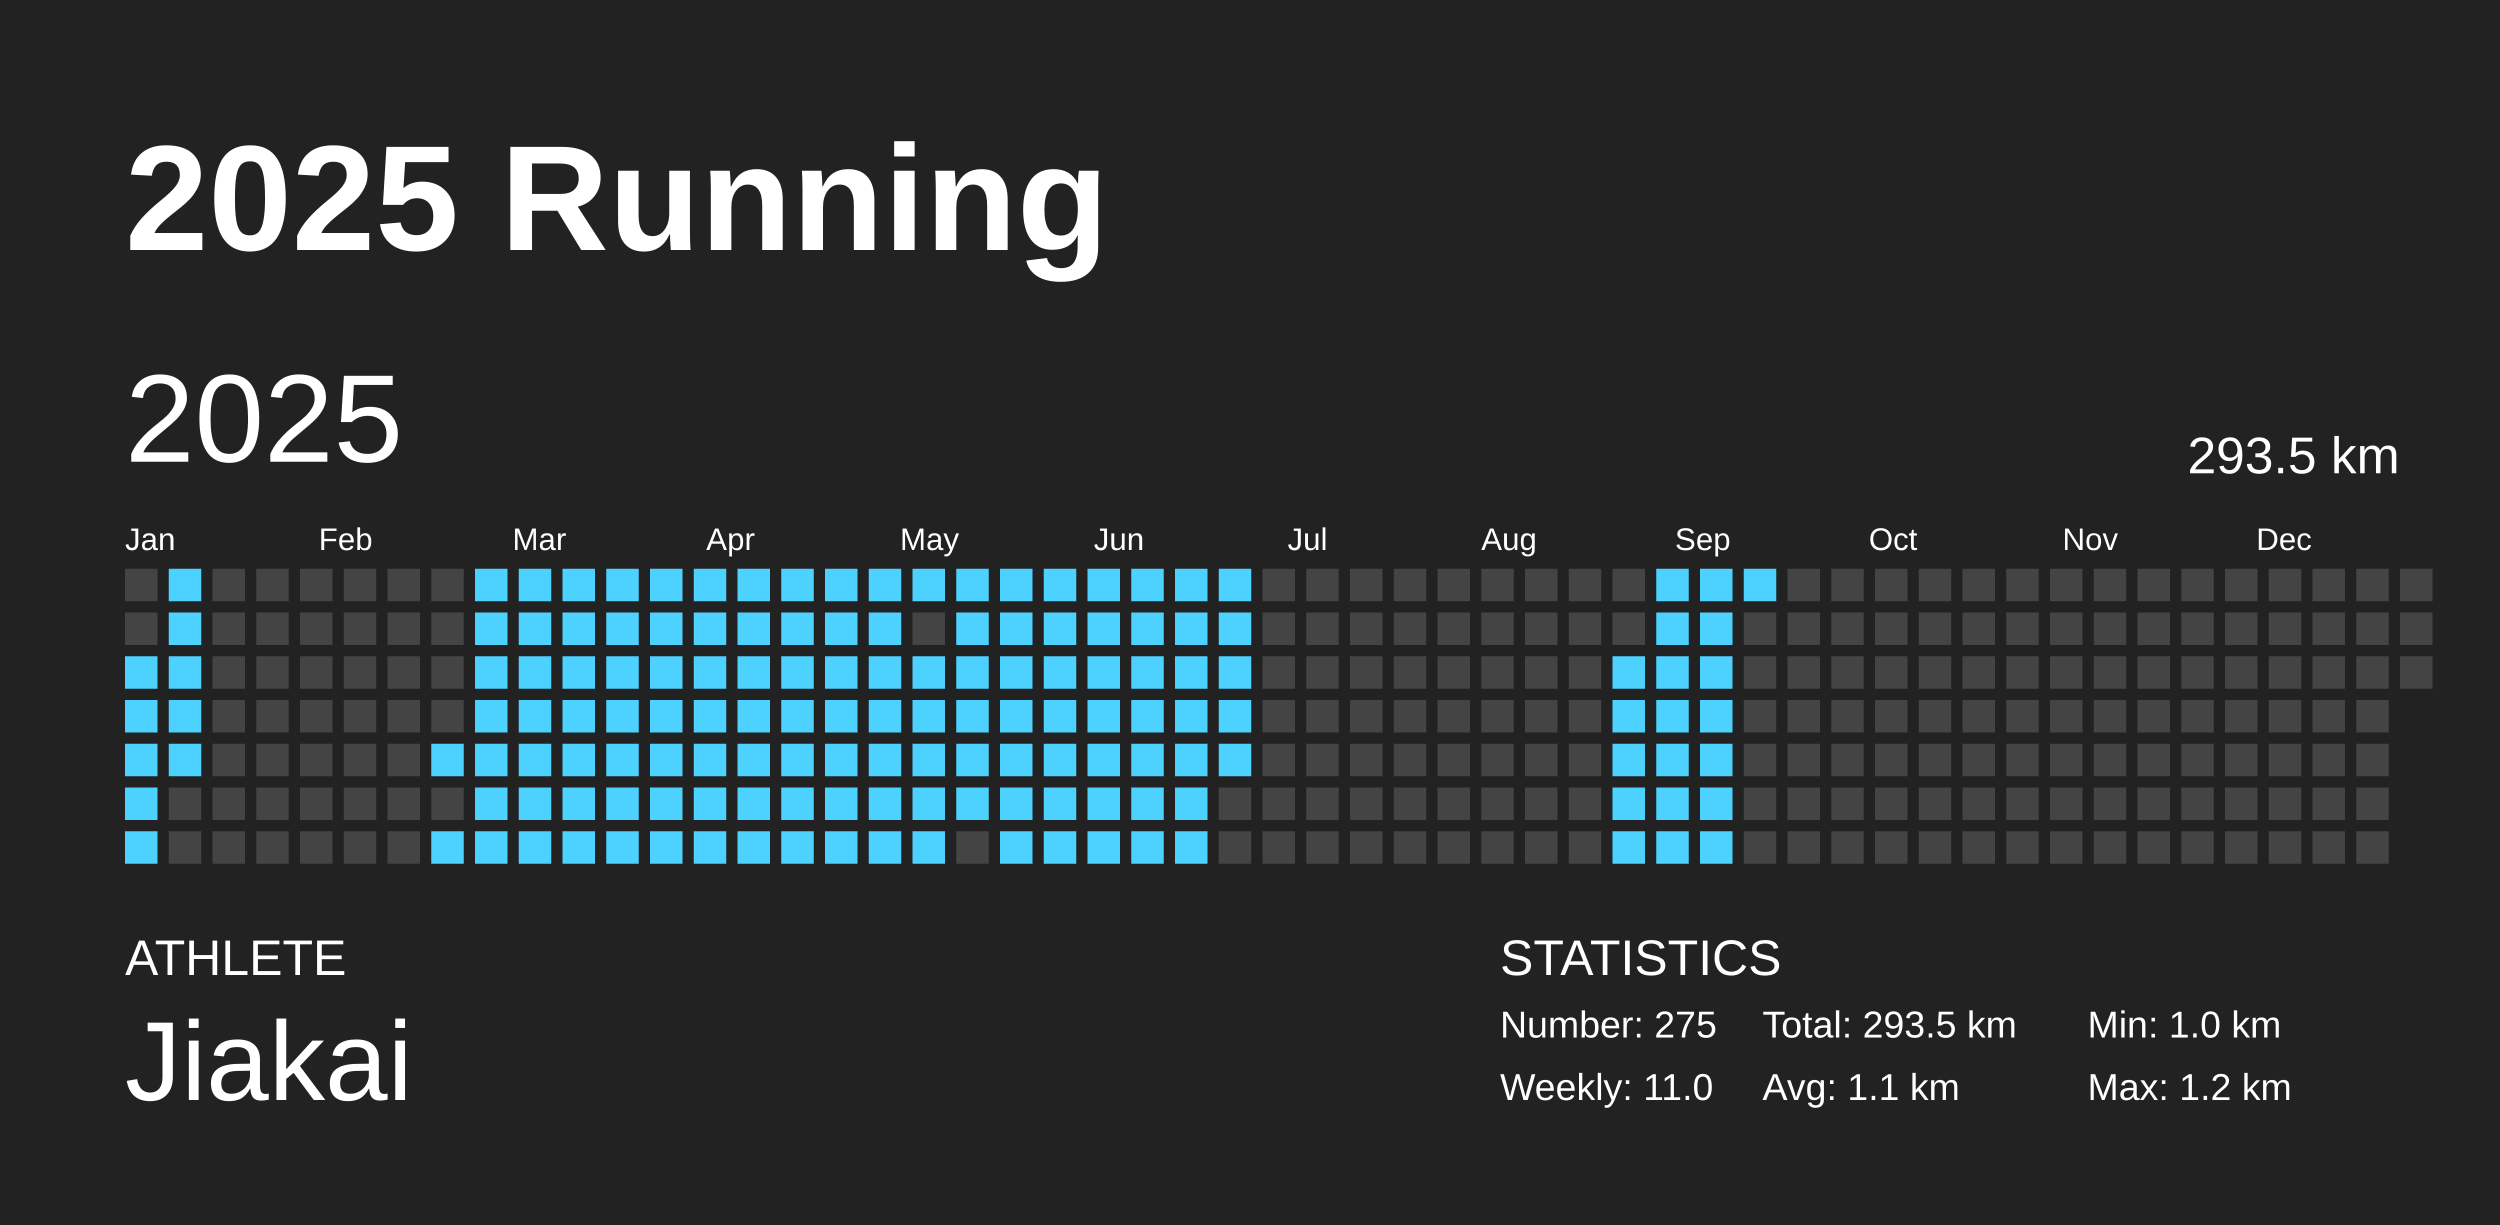
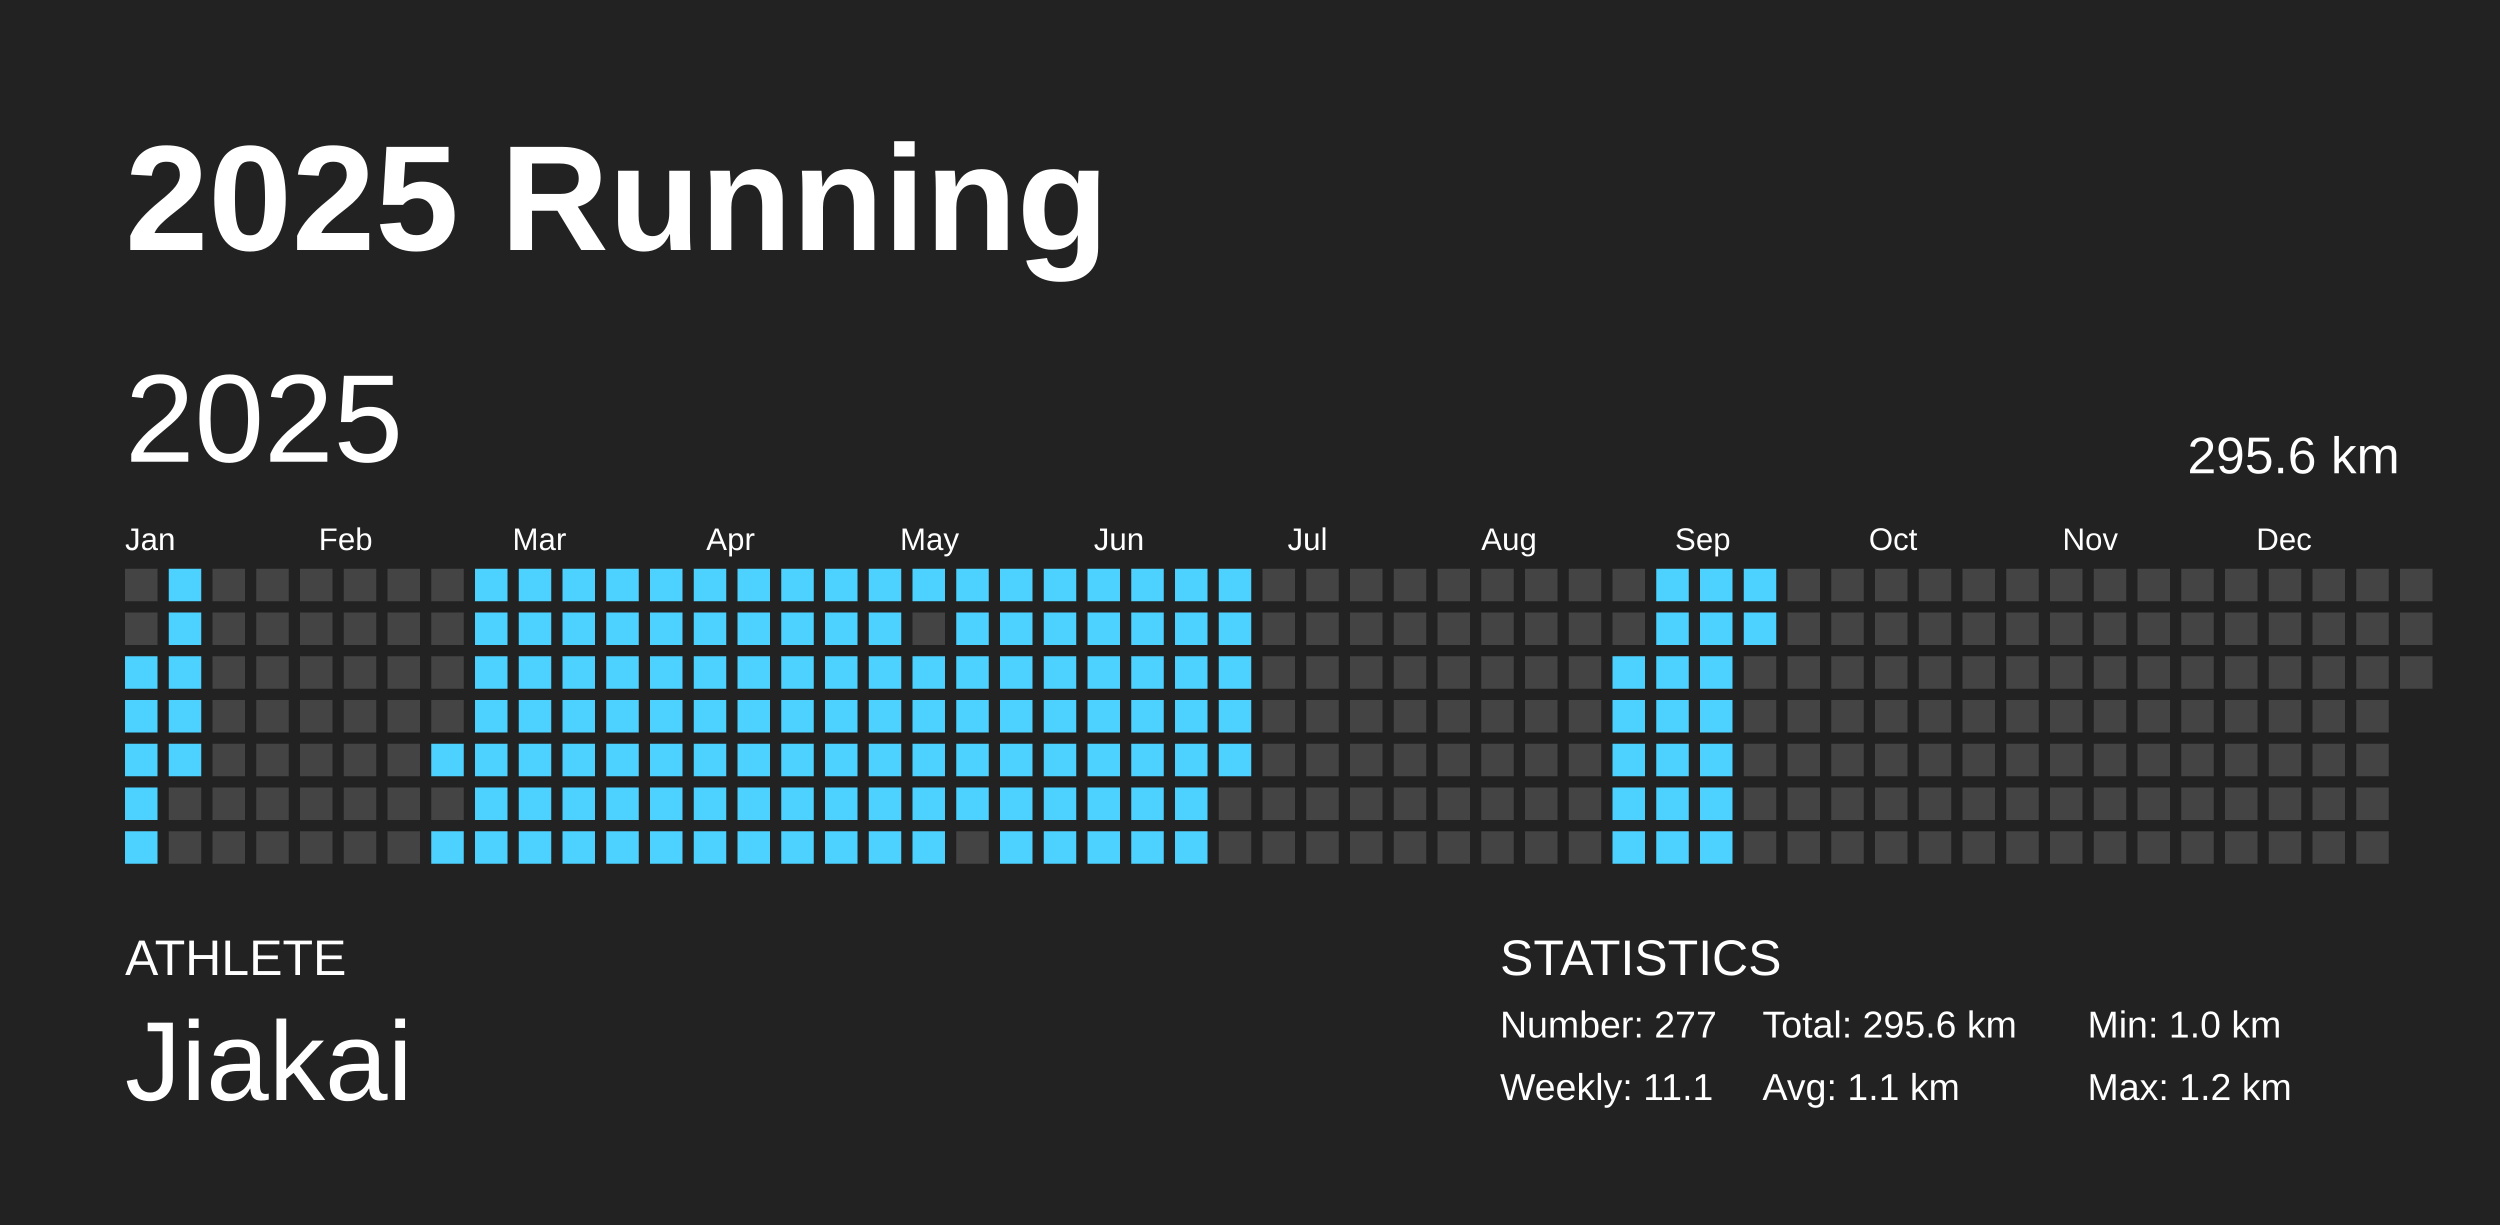
<svg xmlns="http://www.w3.org/2000/svg" baseProfile="full" height="98mm" version="1.1" viewBox="0,0,200,98" width="200mm">
  <defs />
  <rect fill="#222222" height="98" width="200" x="0" y="0" />
  <text fill="#FFFFFF" style="font-size:12px; font-family:Arial; font-weight:bold;" x="10" y="20">2025 Running</text>
  <text fill="#FFFFFF" style="font-size:4px; font-family:Arial" x="10" y="78">ATHLETE</text>
  <text fill="#FFFFFF" style="font-size:9px; font-family:Arial" x="10" y="88">Jiakai</text>
  <text fill="#FFFFFF" style="font-size:4px; font-family:Arial" x="120" y="78">STATISTICS</text>
-   <text fill="#FFFFFF" style="font-size:3px; font-family:Arial" x="120" y="83">Number: 275</text>
-   <text fill="#FFFFFF" style="font-size:3px; font-family:Arial" x="120" y="88">Weekly: 11.0</text>
-   <text fill="#FFFFFF" style="font-size:3px; font-family:Arial" x="141" y="83">Total: 293.5 km</text>
+   <text fill="#FFFFFF" style="font-size:3px; font-family:Arial" x="120" y="83">Number: 277</text>
+   <text fill="#FFFFFF" style="font-size:3px; font-family:Arial" x="120" y="88">Weekly: 11.1</text>
+   <text fill="#FFFFFF" style="font-size:3px; font-family:Arial" x="141" y="83">Total: 295.6 km</text>
  <text fill="#FFFFFF" style="font-size:3px; font-family:Arial" x="141" y="88">Avg: 1.1 km</text>
  <text fill="#FFFFFF" style="font-size:3px; font-family:Arial" x="167" y="83">Min: 1.0 km</text>
  <text fill="#FFFFFF" style="font-size:3px; font-family:Arial" x="167" y="88">Max: 1.2 km</text>
  <text dominant-baseline="hanging" fill="#FFFFFF" style="font-size:10.0px; font-family:Arial;" x="10" y="30">2025</text>
-   <text dominant-baseline="hanging" fill="#FFFFFF" style="font-size:4.125px; font-family:Arial;" x="175" y="35">293.5 km</text>
+   <text dominant-baseline="hanging" fill="#FFFFFF" style="font-size:4.125px; font-family:Arial;" x="175" y="35">295.6 km</text>
  <text fill="#FFFFFF" style="font-size:2.5px; font-family:Arial" x="10.0" y="44">Jan</text>
  <text fill="#FFFFFF" style="font-size:2.5px; font-family:Arial" x="25.5" y="44">Feb</text>
  <text fill="#FFFFFF" style="font-size:2.5px; font-family:Arial" x="41.0" y="44">Mar</text>
  <text fill="#FFFFFF" style="font-size:2.5px; font-family:Arial" x="56.5" y="44">Apr</text>
  <text fill="#FFFFFF" style="font-size:2.5px; font-family:Arial" x="72.0" y="44">May</text>
  <text fill="#FFFFFF" style="font-size:2.5px; font-family:Arial" x="87.5" y="44">Jun</text>
  <text fill="#FFFFFF" style="font-size:2.5px; font-family:Arial" x="103.0" y="44">Jul</text>
  <text fill="#FFFFFF" style="font-size:2.5px; font-family:Arial" x="118.5" y="44">Aug</text>
  <text fill="#FFFFFF" style="font-size:2.5px; font-family:Arial" x="134.0" y="44">Sep</text>
  <text fill="#FFFFFF" style="font-size:2.5px; font-family:Arial" x="149.5" y="44">Oct</text>
  <text fill="#FFFFFF" style="font-size:2.5px; font-family:Arial" x="165.0" y="44">Nov</text>
  <text fill="#FFFFFF" style="font-size:2.5px; font-family:Arial" x="180.5" y="44">Dec</text>
  <rect fill="#444444" height="2.6" width="2.6" x="10.0" y="45.5" />
  <rect fill="#444444" height="2.6" width="2.6" x="10.0" y="49.0" />
  <rect fill="#4dd2ff" height="2.6" width="2.6" x="10.0" y="52.5" />
  <rect fill="#4dd2ff" height="2.6" width="2.6" x="10.0" y="56.0" />
  <rect fill="#4dd2ff" height="2.6" width="2.6" x="10.0" y="59.5" />
  <rect fill="#4dd2ff" height="2.6" width="2.6" x="10.0" y="63.0" />
  <rect fill="#4dd2ff" height="2.6" width="2.6" x="10.0" y="66.5" />
  <rect fill="#4dd2ff" height="2.6" width="2.6" x="13.5" y="45.5" />
  <rect fill="#4dd2ff" height="2.6" width="2.6" x="13.5" y="49.0" />
  <rect fill="#4dd2ff" height="2.6" width="2.6" x="13.5" y="52.5" />
  <rect fill="#4dd2ff" height="2.6" width="2.6" x="13.5" y="56.0" />
  <rect fill="#4dd2ff" height="2.6" width="2.6" x="13.5" y="59.5" />
  <rect fill="#444444" height="2.6" width="2.6" x="13.5" y="63.0" />
  <rect fill="#444444" height="2.6" width="2.6" x="13.5" y="66.5" />
  <rect fill="#444444" height="2.6" width="2.6" x="17.0" y="45.5" />
  <rect fill="#444444" height="2.6" width="2.6" x="17.0" y="49.0" />
  <rect fill="#444444" height="2.6" width="2.6" x="17.0" y="52.5" />
  <rect fill="#444444" height="2.6" width="2.6" x="17.0" y="56.0" />
  <rect fill="#444444" height="2.6" width="2.6" x="17.0" y="59.5" />
  <rect fill="#444444" height="2.6" width="2.6" x="17.0" y="63.0" />
  <rect fill="#444444" height="2.6" width="2.6" x="17.0" y="66.5" />
  <rect fill="#444444" height="2.6" width="2.6" x="20.5" y="45.5" />
  <rect fill="#444444" height="2.6" width="2.6" x="20.5" y="49.0" />
  <rect fill="#444444" height="2.6" width="2.6" x="20.5" y="52.5" />
  <rect fill="#444444" height="2.6" width="2.6" x="20.5" y="56.0" />
  <rect fill="#444444" height="2.6" width="2.6" x="20.5" y="59.5" />
  <rect fill="#444444" height="2.6" width="2.6" x="20.5" y="63.0" />
  <rect fill="#444444" height="2.6" width="2.6" x="20.5" y="66.5" />
  <rect fill="#444444" height="2.6" width="2.6" x="24.0" y="45.5" />
  <rect fill="#444444" height="2.6" width="2.6" x="24.0" y="49.0" />
  <rect fill="#444444" height="2.6" width="2.6" x="24.0" y="52.5" />
  <rect fill="#444444" height="2.6" width="2.6" x="24.0" y="56.0" />
  <rect fill="#444444" height="2.6" width="2.6" x="24.0" y="59.5" />
  <rect fill="#444444" height="2.6" width="2.6" x="24.0" y="63.0" />
  <rect fill="#444444" height="2.6" width="2.6" x="24.0" y="66.5" />
  <rect fill="#444444" height="2.6" width="2.6" x="27.5" y="45.5" />
  <rect fill="#444444" height="2.6" width="2.6" x="27.5" y="49.0" />
  <rect fill="#444444" height="2.6" width="2.6" x="27.5" y="52.5" />
  <rect fill="#444444" height="2.6" width="2.6" x="27.5" y="56.0" />
  <rect fill="#444444" height="2.6" width="2.6" x="27.5" y="59.5" />
  <rect fill="#444444" height="2.6" width="2.6" x="27.5" y="63.0" />
  <rect fill="#444444" height="2.6" width="2.6" x="27.5" y="66.5" />
  <rect fill="#444444" height="2.6" width="2.6" x="31.0" y="45.5" />
  <rect fill="#444444" height="2.6" width="2.6" x="31.0" y="49.0" />
  <rect fill="#444444" height="2.6" width="2.6" x="31.0" y="52.5" />
  <rect fill="#444444" height="2.6" width="2.6" x="31.0" y="56.0" />
  <rect fill="#444444" height="2.6" width="2.6" x="31.0" y="59.5" />
  <rect fill="#444444" height="2.6" width="2.6" x="31.0" y="63.0" />
  <rect fill="#444444" height="2.6" width="2.6" x="31.0" y="66.5" />
  <rect fill="#444444" height="2.6" width="2.6" x="34.5" y="45.5" />
  <rect fill="#444444" height="2.6" width="2.6" x="34.5" y="49.0" />
  <rect fill="#444444" height="2.6" width="2.6" x="34.5" y="52.5" />
  <rect fill="#444444" height="2.6" width="2.6" x="34.5" y="56.0" />
  <rect fill="#4dd2ff" height="2.6" width="2.6" x="34.5" y="59.5" />
  <rect fill="#444444" height="2.6" width="2.6" x="34.5" y="63.0" />
  <rect fill="#4dd2ff" height="2.6" width="2.6" x="34.5" y="66.5" />
  <rect fill="#4dd2ff" height="2.6" width="2.6" x="38.0" y="45.5" />
  <rect fill="#4dd2ff" height="2.6" width="2.6" x="38.0" y="49.0" />
  <rect fill="#4dd2ff" height="2.6" width="2.6" x="38.0" y="52.5" />
  <rect fill="#4dd2ff" height="2.6" width="2.6" x="38.0" y="56.0" />
  <rect fill="#4dd2ff" height="2.6" width="2.6" x="38.0" y="59.5" />
  <rect fill="#4dd2ff" height="2.6" width="2.6" x="38.0" y="63.0" />
  <rect fill="#4dd2ff" height="2.6" width="2.6" x="38.0" y="66.5" />
  <rect fill="#4dd2ff" height="2.6" width="2.6" x="41.5" y="45.5" />
  <rect fill="#4dd2ff" height="2.6" width="2.6" x="41.5" y="49.0" />
  <rect fill="#4dd2ff" height="2.6" width="2.6" x="41.5" y="52.5" />
  <rect fill="#4dd2ff" height="2.6" width="2.6" x="41.5" y="56.0" />
  <rect fill="#4dd2ff" height="2.6" width="2.6" x="41.5" y="59.5" />
  <rect fill="#4dd2ff" height="2.6" width="2.6" x="41.5" y="63.0" />
  <rect fill="#4dd2ff" height="2.6" width="2.6" x="41.5" y="66.5" />
  <rect fill="#4dd2ff" height="2.6" width="2.6" x="45.0" y="45.5" />
  <rect fill="#4dd2ff" height="2.6" width="2.6" x="45.0" y="49.0" />
  <rect fill="#4dd2ff" height="2.6" width="2.6" x="45.0" y="52.5" />
  <rect fill="#4dd2ff" height="2.6" width="2.6" x="45.0" y="56.0" />
  <rect fill="#4dd2ff" height="2.6" width="2.6" x="45.0" y="59.5" />
  <rect fill="#4dd2ff" height="2.6" width="2.6" x="45.0" y="63.0" />
  <rect fill="#4dd2ff" height="2.6" width="2.6" x="45.0" y="66.5" />
  <rect fill="#4dd2ff" height="2.6" width="2.6" x="48.5" y="45.5" />
  <rect fill="#4dd2ff" height="2.6" width="2.6" x="48.5" y="49.0" />
  <rect fill="#4dd2ff" height="2.6" width="2.6" x="48.5" y="52.5" />
  <rect fill="#4dd2ff" height="2.6" width="2.6" x="48.5" y="56.0" />
  <rect fill="#4dd2ff" height="2.6" width="2.6" x="48.5" y="59.5" />
  <rect fill="#4dd2ff" height="2.6" width="2.6" x="48.5" y="63.0" />
  <rect fill="#4dd2ff" height="2.6" width="2.6" x="48.5" y="66.5" />
  <rect fill="#4dd2ff" height="2.6" width="2.6" x="52.0" y="45.5" />
  <rect fill="#4dd2ff" height="2.6" width="2.6" x="52.0" y="49.0" />
  <rect fill="#4dd2ff" height="2.6" width="2.6" x="52.0" y="52.5" />
  <rect fill="#4dd2ff" height="2.6" width="2.6" x="52.0" y="56.0" />
  <rect fill="#4dd2ff" height="2.6" width="2.6" x="52.0" y="59.5" />
  <rect fill="#4dd2ff" height="2.6" width="2.6" x="52.0" y="63.0" />
  <rect fill="#4dd2ff" height="2.6" width="2.6" x="52.0" y="66.5" />
  <rect fill="#4dd2ff" height="2.6" width="2.6" x="55.5" y="45.5" />
  <rect fill="#4dd2ff" height="2.6" width="2.6" x="55.5" y="49.0" />
  <rect fill="#4dd2ff" height="2.6" width="2.6" x="55.5" y="52.5" />
  <rect fill="#4dd2ff" height="2.6" width="2.6" x="55.5" y="56.0" />
  <rect fill="#4dd2ff" height="2.6" width="2.6" x="55.5" y="59.5" />
  <rect fill="#4dd2ff" height="2.6" width="2.6" x="55.5" y="63.0" />
  <rect fill="#4dd2ff" height="2.6" width="2.6" x="55.5" y="66.5" />
  <rect fill="#4dd2ff" height="2.6" width="2.6" x="59.0" y="45.5" />
  <rect fill="#4dd2ff" height="2.6" width="2.6" x="59.0" y="49.0" />
  <rect fill="#4dd2ff" height="2.6" width="2.6" x="59.0" y="52.5" />
  <rect fill="#4dd2ff" height="2.6" width="2.6" x="59.0" y="56.0" />
  <rect fill="#4dd2ff" height="2.6" width="2.6" x="59.0" y="59.5" />
  <rect fill="#4dd2ff" height="2.6" width="2.6" x="59.0" y="63.0" />
  <rect fill="#4dd2ff" height="2.6" width="2.6" x="59.0" y="66.5" />
  <rect fill="#4dd2ff" height="2.6" width="2.6" x="62.5" y="45.5" />
  <rect fill="#4dd2ff" height="2.6" width="2.6" x="62.5" y="49.0" />
  <rect fill="#4dd2ff" height="2.6" width="2.6" x="62.5" y="52.5" />
  <rect fill="#4dd2ff" height="2.6" width="2.6" x="62.5" y="56.0" />
  <rect fill="#4dd2ff" height="2.6" width="2.6" x="62.5" y="59.5" />
  <rect fill="#4dd2ff" height="2.6" width="2.6" x="62.5" y="63.0" />
  <rect fill="#4dd2ff" height="2.6" width="2.6" x="62.5" y="66.5" />
  <rect fill="#4dd2ff" height="2.6" width="2.6" x="66.0" y="45.5" />
  <rect fill="#4dd2ff" height="2.6" width="2.6" x="66.0" y="49.0" />
  <rect fill="#4dd2ff" height="2.6" width="2.6" x="66.0" y="52.5" />
  <rect fill="#4dd2ff" height="2.6" width="2.6" x="66.0" y="56.0" />
  <rect fill="#4dd2ff" height="2.6" width="2.6" x="66.0" y="59.5" />
  <rect fill="#4dd2ff" height="2.6" width="2.6" x="66.0" y="63.0" />
  <rect fill="#4dd2ff" height="2.6" width="2.6" x="66.0" y="66.5" />
  <rect fill="#4dd2ff" height="2.6" width="2.6" x="69.5" y="45.5" />
  <rect fill="#4dd2ff" height="2.6" width="2.6" x="69.5" y="49.0" />
  <rect fill="#4dd2ff" height="2.6" width="2.6" x="69.5" y="52.5" />
  <rect fill="#4dd2ff" height="2.6" width="2.6" x="69.5" y="56.0" />
  <rect fill="#4dd2ff" height="2.6" width="2.6" x="69.5" y="59.5" />
  <rect fill="#4dd2ff" height="2.6" width="2.6" x="69.5" y="63.0" />
  <rect fill="#4dd2ff" height="2.6" width="2.6" x="69.5" y="66.5" />
  <rect fill="#4dd2ff" height="2.6" width="2.6" x="73.0" y="45.5" />
  <rect fill="#444444" height="2.6" width="2.6" x="73.0" y="49.0" />
  <rect fill="#4dd2ff" height="2.6" width="2.6" x="73.0" y="52.5" />
  <rect fill="#4dd2ff" height="2.6" width="2.6" x="73.0" y="56.0" />
  <rect fill="#4dd2ff" height="2.6" width="2.6" x="73.0" y="59.5" />
  <rect fill="#4dd2ff" height="2.6" width="2.6" x="73.0" y="63.0" />
  <rect fill="#4dd2ff" height="2.6" width="2.6" x="73.0" y="66.5" />
  <rect fill="#4dd2ff" height="2.6" width="2.6" x="76.5" y="45.5" />
  <rect fill="#4dd2ff" height="2.6" width="2.6" x="76.5" y="49.0" />
  <rect fill="#4dd2ff" height="2.6" width="2.6" x="76.5" y="52.5" />
  <rect fill="#4dd2ff" height="2.6" width="2.6" x="76.5" y="56.0" />
  <rect fill="#4dd2ff" height="2.6" width="2.6" x="76.5" y="59.5" />
  <rect fill="#4dd2ff" height="2.6" width="2.6" x="76.5" y="63.0" />
  <rect fill="#444444" height="2.6" width="2.6" x="76.5" y="66.5" />
  <rect fill="#4dd2ff" height="2.6" width="2.6" x="80.0" y="45.5" />
  <rect fill="#4dd2ff" height="2.6" width="2.6" x="80.0" y="49.0" />
  <rect fill="#4dd2ff" height="2.6" width="2.6" x="80.0" y="52.5" />
  <rect fill="#4dd2ff" height="2.6" width="2.6" x="80.0" y="56.0" />
  <rect fill="#4dd2ff" height="2.6" width="2.6" x="80.0" y="59.5" />
  <rect fill="#4dd2ff" height="2.6" width="2.6" x="80.0" y="63.0" />
  <rect fill="#4dd2ff" height="2.6" width="2.6" x="80.0" y="66.5" />
  <rect fill="#4dd2ff" height="2.6" width="2.6" x="83.5" y="45.5" />
  <rect fill="#4dd2ff" height="2.6" width="2.6" x="83.5" y="49.0" />
  <rect fill="#4dd2ff" height="2.6" width="2.6" x="83.5" y="52.5" />
  <rect fill="#4dd2ff" height="2.6" width="2.6" x="83.5" y="56.0" />
  <rect fill="#4dd2ff" height="2.6" width="2.6" x="83.5" y="59.5" />
  <rect fill="#4dd2ff" height="2.6" width="2.6" x="83.5" y="63.0" />
  <rect fill="#4dd2ff" height="2.6" width="2.6" x="83.5" y="66.5" />
  <rect fill="#4dd2ff" height="2.6" width="2.6" x="87.0" y="45.5" />
  <rect fill="#4dd2ff" height="2.6" width="2.6" x="87.0" y="49.0" />
  <rect fill="#4dd2ff" height="2.6" width="2.6" x="87.0" y="52.5" />
  <rect fill="#4dd2ff" height="2.6" width="2.6" x="87.0" y="56.0" />
  <rect fill="#4dd2ff" height="2.6" width="2.6" x="87.0" y="59.5" />
  <rect fill="#4dd2ff" height="2.6" width="2.6" x="87.0" y="63.0" />
  <rect fill="#4dd2ff" height="2.6" width="2.6" x="87.0" y="66.5" />
  <rect fill="#4dd2ff" height="2.6" width="2.6" x="90.5" y="45.5" />
  <rect fill="#4dd2ff" height="2.6" width="2.6" x="90.5" y="49.0" />
  <rect fill="#4dd2ff" height="2.6" width="2.6" x="90.5" y="52.5" />
  <rect fill="#4dd2ff" height="2.6" width="2.6" x="90.5" y="56.0" />
  <rect fill="#4dd2ff" height="2.6" width="2.6" x="90.5" y="59.5" />
  <rect fill="#4dd2ff" height="2.6" width="2.6" x="90.5" y="63.0" />
  <rect fill="#4dd2ff" height="2.6" width="2.6" x="90.5" y="66.5" />
  <rect fill="#4dd2ff" height="2.6" width="2.6" x="94.0" y="45.5" />
  <rect fill="#4dd2ff" height="2.6" width="2.6" x="94.0" y="49.0" />
  <rect fill="#4dd2ff" height="2.6" width="2.6" x="94.0" y="52.5" />
  <rect fill="#4dd2ff" height="2.6" width="2.6" x="94.0" y="56.0" />
  <rect fill="#4dd2ff" height="2.6" width="2.6" x="94.0" y="59.5" />
  <rect fill="#4dd2ff" height="2.6" width="2.6" x="94.0" y="63.0" />
  <rect fill="#4dd2ff" height="2.6" width="2.6" x="94.0" y="66.5" />
  <rect fill="#4dd2ff" height="2.6" width="2.6" x="97.5" y="45.5" />
  <rect fill="#4dd2ff" height="2.6" width="2.6" x="97.5" y="49.0" />
  <rect fill="#4dd2ff" height="2.6" width="2.6" x="97.5" y="52.5" />
  <rect fill="#4dd2ff" height="2.6" width="2.6" x="97.5" y="56.0" />
  <rect fill="#4dd2ff" height="2.6" width="2.6" x="97.5" y="59.5" />
  <rect fill="#444444" height="2.6" width="2.6" x="97.5" y="63.0" />
  <rect fill="#444444" height="2.6" width="2.6" x="97.5" y="66.5" />
  <rect fill="#444444" height="2.6" width="2.6" x="101.0" y="45.5" />
  <rect fill="#444444" height="2.6" width="2.6" x="101.0" y="49.0" />
  <rect fill="#444444" height="2.6" width="2.6" x="101.0" y="52.5" />
  <rect fill="#444444" height="2.6" width="2.6" x="101.0" y="56.0" />
  <rect fill="#444444" height="2.6" width="2.6" x="101.0" y="59.5" />
  <rect fill="#444444" height="2.6" width="2.6" x="101.0" y="63.0" />
  <rect fill="#444444" height="2.6" width="2.6" x="101.0" y="66.5" />
  <rect fill="#444444" height="2.6" width="2.6" x="104.5" y="45.5" />
  <rect fill="#444444" height="2.6" width="2.6" x="104.5" y="49.0" />
  <rect fill="#444444" height="2.6" width="2.6" x="104.5" y="52.5" />
  <rect fill="#444444" height="2.6" width="2.6" x="104.5" y="56.0" />
  <rect fill="#444444" height="2.6" width="2.6" x="104.5" y="59.5" />
  <rect fill="#444444" height="2.6" width="2.6" x="104.5" y="63.0" />
  <rect fill="#444444" height="2.6" width="2.6" x="104.5" y="66.5" />
  <rect fill="#444444" height="2.6" width="2.6" x="108.0" y="45.5" />
  <rect fill="#444444" height="2.6" width="2.6" x="108.0" y="49.0" />
  <rect fill="#444444" height="2.6" width="2.6" x="108.0" y="52.5" />
  <rect fill="#444444" height="2.6" width="2.6" x="108.0" y="56.0" />
  <rect fill="#444444" height="2.6" width="2.6" x="108.0" y="59.5" />
  <rect fill="#444444" height="2.6" width="2.6" x="108.0" y="63.0" />
  <rect fill="#444444" height="2.6" width="2.6" x="108.0" y="66.5" />
  <rect fill="#444444" height="2.6" width="2.6" x="111.5" y="45.5" />
  <rect fill="#444444" height="2.6" width="2.6" x="111.5" y="49.0" />
  <rect fill="#444444" height="2.6" width="2.6" x="111.5" y="52.5" />
  <rect fill="#444444" height="2.6" width="2.6" x="111.5" y="56.0" />
  <rect fill="#444444" height="2.6" width="2.6" x="111.5" y="59.5" />
  <rect fill="#444444" height="2.6" width="2.6" x="111.5" y="63.0" />
  <rect fill="#444444" height="2.6" width="2.6" x="111.5" y="66.5" />
  <rect fill="#444444" height="2.6" width="2.6" x="115.0" y="45.5" />
  <rect fill="#444444" height="2.6" width="2.6" x="115.0" y="49.0" />
  <rect fill="#444444" height="2.6" width="2.6" x="115.0" y="52.5" />
  <rect fill="#444444" height="2.6" width="2.6" x="115.0" y="56.0" />
  <rect fill="#444444" height="2.6" width="2.6" x="115.0" y="59.5" />
  <rect fill="#444444" height="2.6" width="2.6" x="115.0" y="63.0" />
  <rect fill="#444444" height="2.6" width="2.6" x="115.0" y="66.5" />
  <rect fill="#444444" height="2.6" width="2.6" x="118.5" y="45.5" />
  <rect fill="#444444" height="2.6" width="2.6" x="118.5" y="49.0" />
  <rect fill="#444444" height="2.6" width="2.6" x="118.5" y="52.5" />
  <rect fill="#444444" height="2.6" width="2.6" x="118.5" y="56.0" />
  <rect fill="#444444" height="2.6" width="2.6" x="118.5" y="59.5" />
  <rect fill="#444444" height="2.6" width="2.6" x="118.5" y="63.0" />
  <rect fill="#444444" height="2.6" width="2.6" x="118.5" y="66.5" />
  <rect fill="#444444" height="2.6" width="2.6" x="122.0" y="45.5" />
  <rect fill="#444444" height="2.6" width="2.6" x="122.0" y="49.0" />
  <rect fill="#444444" height="2.6" width="2.6" x="122.0" y="52.5" />
  <rect fill="#444444" height="2.6" width="2.6" x="122.0" y="56.0" />
  <rect fill="#444444" height="2.6" width="2.6" x="122.0" y="59.5" />
  <rect fill="#444444" height="2.6" width="2.6" x="122.0" y="63.0" />
  <rect fill="#444444" height="2.6" width="2.6" x="122.0" y="66.5" />
  <rect fill="#444444" height="2.6" width="2.6" x="125.5" y="45.5" />
  <rect fill="#444444" height="2.6" width="2.6" x="125.5" y="49.0" />
  <rect fill="#444444" height="2.6" width="2.6" x="125.5" y="52.5" />
  <rect fill="#444444" height="2.6" width="2.6" x="125.5" y="56.0" />
  <rect fill="#444444" height="2.6" width="2.6" x="125.5" y="59.5" />
  <rect fill="#444444" height="2.6" width="2.6" x="125.5" y="63.0" />
  <rect fill="#444444" height="2.6" width="2.6" x="125.5" y="66.5" />
  <rect fill="#444444" height="2.6" width="2.6" x="129.0" y="45.5" />
  <rect fill="#444444" height="2.6" width="2.6" x="129.0" y="49.0" />
  <rect fill="#4dd2ff" height="2.6" width="2.6" x="129.0" y="52.5" />
  <rect fill="#4dd2ff" height="2.6" width="2.6" x="129.0" y="56.0" />
  <rect fill="#4dd2ff" height="2.6" width="2.6" x="129.0" y="59.5" />
  <rect fill="#4dd2ff" height="2.6" width="2.6" x="129.0" y="63.0" />
  <rect fill="#4dd2ff" height="2.6" width="2.6" x="129.0" y="66.5" />
  <rect fill="#4dd2ff" height="2.6" width="2.6" x="132.5" y="45.5" />
  <rect fill="#4dd2ff" height="2.6" width="2.6" x="132.5" y="49.0" />
  <rect fill="#4dd2ff" height="2.6" width="2.6" x="132.5" y="52.5" />
  <rect fill="#4dd2ff" height="2.6" width="2.6" x="132.5" y="56.0" />
  <rect fill="#4dd2ff" height="2.6" width="2.6" x="132.5" y="59.5" />
  <rect fill="#4dd2ff" height="2.6" width="2.6" x="132.5" y="63.0" />
  <rect fill="#4dd2ff" height="2.6" width="2.6" x="132.5" y="66.5" />
  <rect fill="#4dd2ff" height="2.6" width="2.6" x="136.0" y="45.5" />
  <rect fill="#4dd2ff" height="2.6" width="2.6" x="136.0" y="49.0" />
  <rect fill="#4dd2ff" height="2.6" width="2.6" x="136.0" y="52.5" />
  <rect fill="#4dd2ff" height="2.6" width="2.6" x="136.0" y="56.0" />
  <rect fill="#4dd2ff" height="2.6" width="2.6" x="136.0" y="59.5" />
  <rect fill="#4dd2ff" height="2.6" width="2.6" x="136.0" y="63.0" />
  <rect fill="#4dd2ff" height="2.6" width="2.6" x="136.0" y="66.5" />
  <rect fill="#4dd2ff" height="2.6" width="2.6" x="139.5" y="45.5" />
-   <rect fill="#444444" height="2.6" width="2.6" x="139.5" y="49.0" />
+   <rect fill="#4dd2ff" height="2.6" width="2.6" x="139.5" y="49.0" />
  <rect fill="#444444" height="2.6" width="2.6" x="139.5" y="52.5" />
  <rect fill="#444444" height="2.6" width="2.6" x="139.5" y="56.0" />
  <rect fill="#444444" height="2.6" width="2.6" x="139.5" y="59.5" />
  <rect fill="#444444" height="2.6" width="2.6" x="139.5" y="63.0" />
  <rect fill="#444444" height="2.6" width="2.6" x="139.5" y="66.5" />
  <rect fill="#444444" height="2.6" width="2.6" x="143.0" y="45.5" />
  <rect fill="#444444" height="2.6" width="2.6" x="143.0" y="49.0" />
  <rect fill="#444444" height="2.6" width="2.6" x="143.0" y="52.5" />
  <rect fill="#444444" height="2.6" width="2.6" x="143.0" y="56.0" />
  <rect fill="#444444" height="2.6" width="2.6" x="143.0" y="59.5" />
  <rect fill="#444444" height="2.6" width="2.6" x="143.0" y="63.0" />
  <rect fill="#444444" height="2.6" width="2.6" x="143.0" y="66.5" />
  <rect fill="#444444" height="2.6" width="2.6" x="146.5" y="45.5" />
  <rect fill="#444444" height="2.6" width="2.6" x="146.5" y="49.0" />
  <rect fill="#444444" height="2.6" width="2.6" x="146.5" y="52.5" />
  <rect fill="#444444" height="2.6" width="2.6" x="146.5" y="56.0" />
  <rect fill="#444444" height="2.6" width="2.6" x="146.5" y="59.5" />
  <rect fill="#444444" height="2.6" width="2.6" x="146.5" y="63.0" />
  <rect fill="#444444" height="2.6" width="2.6" x="146.5" y="66.5" />
  <rect fill="#444444" height="2.6" width="2.6" x="150.0" y="45.5" />
  <rect fill="#444444" height="2.6" width="2.6" x="150.0" y="49.0" />
  <rect fill="#444444" height="2.6" width="2.6" x="150.0" y="52.5" />
  <rect fill="#444444" height="2.6" width="2.6" x="150.0" y="56.0" />
  <rect fill="#444444" height="2.6" width="2.6" x="150.0" y="59.5" />
  <rect fill="#444444" height="2.6" width="2.6" x="150.0" y="63.0" />
  <rect fill="#444444" height="2.6" width="2.6" x="150.0" y="66.5" />
  <rect fill="#444444" height="2.6" width="2.6" x="153.5" y="45.5" />
  <rect fill="#444444" height="2.6" width="2.6" x="153.5" y="49.0" />
  <rect fill="#444444" height="2.6" width="2.6" x="153.5" y="52.5" />
  <rect fill="#444444" height="2.6" width="2.6" x="153.5" y="56.0" />
  <rect fill="#444444" height="2.6" width="2.6" x="153.5" y="59.5" />
  <rect fill="#444444" height="2.6" width="2.6" x="153.5" y="63.0" />
  <rect fill="#444444" height="2.6" width="2.6" x="153.5" y="66.5" />
  <rect fill="#444444" height="2.6" width="2.6" x="157.0" y="45.5" />
  <rect fill="#444444" height="2.6" width="2.6" x="157.0" y="49.0" />
  <rect fill="#444444" height="2.6" width="2.6" x="157.0" y="52.5" />
  <rect fill="#444444" height="2.6" width="2.6" x="157.0" y="56.0" />
  <rect fill="#444444" height="2.6" width="2.6" x="157.0" y="59.5" />
  <rect fill="#444444" height="2.6" width="2.6" x="157.0" y="63.0" />
  <rect fill="#444444" height="2.6" width="2.6" x="157.0" y="66.5" />
  <rect fill="#444444" height="2.6" width="2.6" x="160.5" y="45.5" />
  <rect fill="#444444" height="2.6" width="2.6" x="160.5" y="49.0" />
  <rect fill="#444444" height="2.6" width="2.6" x="160.5" y="52.5" />
  <rect fill="#444444" height="2.6" width="2.6" x="160.5" y="56.0" />
  <rect fill="#444444" height="2.6" width="2.6" x="160.5" y="59.5" />
  <rect fill="#444444" height="2.6" width="2.6" x="160.5" y="63.0" />
  <rect fill="#444444" height="2.6" width="2.6" x="160.5" y="66.5" />
  <rect fill="#444444" height="2.6" width="2.6" x="164.0" y="45.5" />
  <rect fill="#444444" height="2.6" width="2.6" x="164.0" y="49.0" />
  <rect fill="#444444" height="2.6" width="2.6" x="164.0" y="52.5" />
  <rect fill="#444444" height="2.6" width="2.6" x="164.0" y="56.0" />
  <rect fill="#444444" height="2.6" width="2.6" x="164.0" y="59.5" />
  <rect fill="#444444" height="2.6" width="2.6" x="164.0" y="63.0" />
  <rect fill="#444444" height="2.6" width="2.6" x="164.0" y="66.5" />
  <rect fill="#444444" height="2.6" width="2.6" x="167.5" y="45.5" />
  <rect fill="#444444" height="2.6" width="2.6" x="167.5" y="49.0" />
  <rect fill="#444444" height="2.6" width="2.6" x="167.5" y="52.5" />
  <rect fill="#444444" height="2.6" width="2.6" x="167.5" y="56.0" />
  <rect fill="#444444" height="2.6" width="2.6" x="167.5" y="59.5" />
  <rect fill="#444444" height="2.6" width="2.6" x="167.5" y="63.0" />
  <rect fill="#444444" height="2.6" width="2.6" x="167.5" y="66.5" />
  <rect fill="#444444" height="2.6" width="2.6" x="171.0" y="45.5" />
  <rect fill="#444444" height="2.6" width="2.6" x="171.0" y="49.0" />
  <rect fill="#444444" height="2.6" width="2.6" x="171.0" y="52.5" />
  <rect fill="#444444" height="2.6" width="2.6" x="171.0" y="56.0" />
  <rect fill="#444444" height="2.6" width="2.6" x="171.0" y="59.5" />
  <rect fill="#444444" height="2.6" width="2.6" x="171.0" y="63.0" />
  <rect fill="#444444" height="2.6" width="2.6" x="171.0" y="66.5" />
  <rect fill="#444444" height="2.6" width="2.6" x="174.5" y="45.5" />
  <rect fill="#444444" height="2.6" width="2.6" x="174.5" y="49.0" />
  <rect fill="#444444" height="2.6" width="2.6" x="174.5" y="52.5" />
  <rect fill="#444444" height="2.6" width="2.6" x="174.5" y="56.0" />
  <rect fill="#444444" height="2.6" width="2.6" x="174.5" y="59.5" />
  <rect fill="#444444" height="2.6" width="2.6" x="174.5" y="63.0" />
  <rect fill="#444444" height="2.6" width="2.6" x="174.5" y="66.5" />
  <rect fill="#444444" height="2.6" width="2.6" x="178.0" y="45.5" />
  <rect fill="#444444" height="2.6" width="2.6" x="178.0" y="49.0" />
  <rect fill="#444444" height="2.6" width="2.6" x="178.0" y="52.5" />
  <rect fill="#444444" height="2.6" width="2.6" x="178.0" y="56.0" />
  <rect fill="#444444" height="2.6" width="2.6" x="178.0" y="59.5" />
  <rect fill="#444444" height="2.6" width="2.6" x="178.0" y="63.0" />
  <rect fill="#444444" height="2.6" width="2.6" x="178.0" y="66.5" />
  <rect fill="#444444" height="2.6" width="2.6" x="181.5" y="45.5" />
  <rect fill="#444444" height="2.6" width="2.6" x="181.5" y="49.0" />
  <rect fill="#444444" height="2.6" width="2.6" x="181.5" y="52.5" />
  <rect fill="#444444" height="2.6" width="2.6" x="181.5" y="56.0" />
  <rect fill="#444444" height="2.6" width="2.6" x="181.5" y="59.5" />
  <rect fill="#444444" height="2.6" width="2.6" x="181.5" y="63.0" />
  <rect fill="#444444" height="2.6" width="2.6" x="181.5" y="66.5" />
  <rect fill="#444444" height="2.6" width="2.6" x="185.0" y="45.5" />
  <rect fill="#444444" height="2.6" width="2.6" x="185.0" y="49.0" />
  <rect fill="#444444" height="2.6" width="2.6" x="185.0" y="52.5" />
  <rect fill="#444444" height="2.6" width="2.6" x="185.0" y="56.0" />
  <rect fill="#444444" height="2.6" width="2.6" x="185.0" y="59.5" />
  <rect fill="#444444" height="2.6" width="2.6" x="185.0" y="63.0" />
  <rect fill="#444444" height="2.6" width="2.6" x="185.0" y="66.5" />
  <rect fill="#444444" height="2.6" width="2.6" x="188.5" y="45.5" />
  <rect fill="#444444" height="2.6" width="2.6" x="188.5" y="49.0" />
  <rect fill="#444444" height="2.6" width="2.6" x="188.5" y="52.5" />
  <rect fill="#444444" height="2.6" width="2.6" x="188.5" y="56.0" />
  <rect fill="#444444" height="2.6" width="2.6" x="188.5" y="59.5" />
  <rect fill="#444444" height="2.6" width="2.6" x="188.5" y="63.0" />
  <rect fill="#444444" height="2.6" width="2.6" x="188.5" y="66.5" />
  <rect fill="#444444" height="2.6" width="2.6" x="192.0" y="45.5" />
  <rect fill="#444444" height="2.6" width="2.6" x="192.0" y="49.0" />
  <rect fill="#444444" height="2.6" width="2.6" x="192.0" y="52.5" />
</svg>
